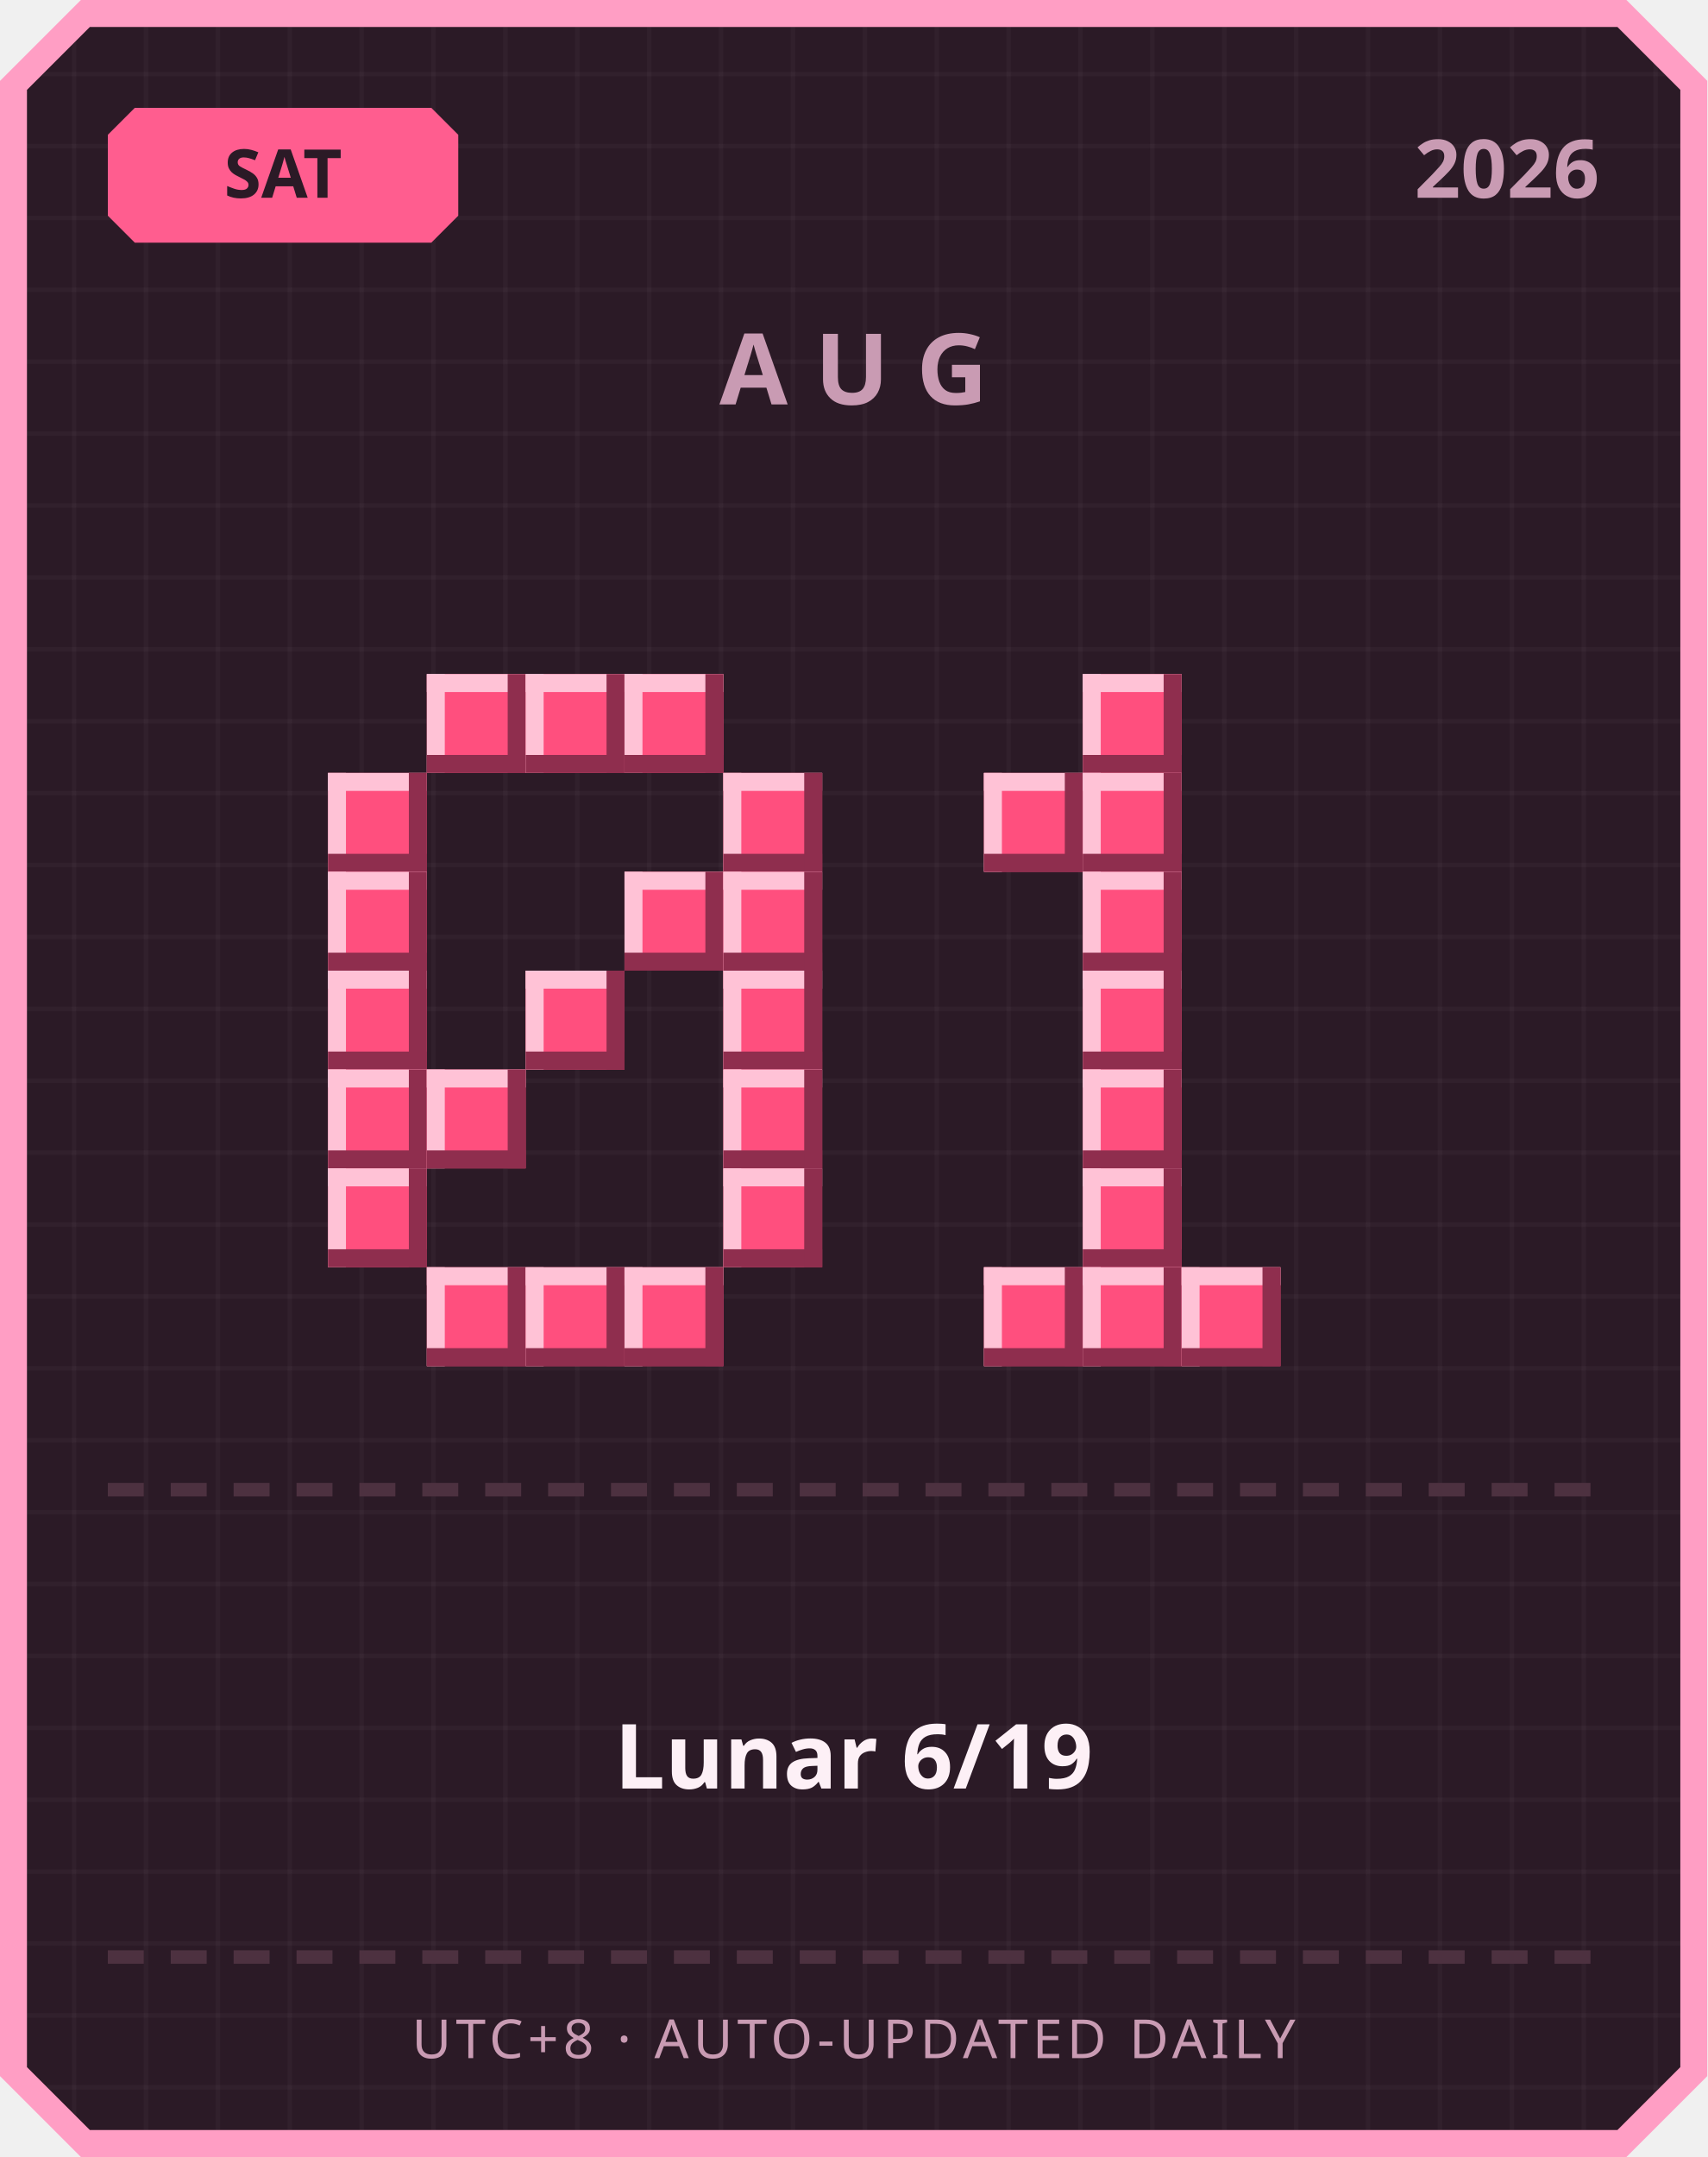
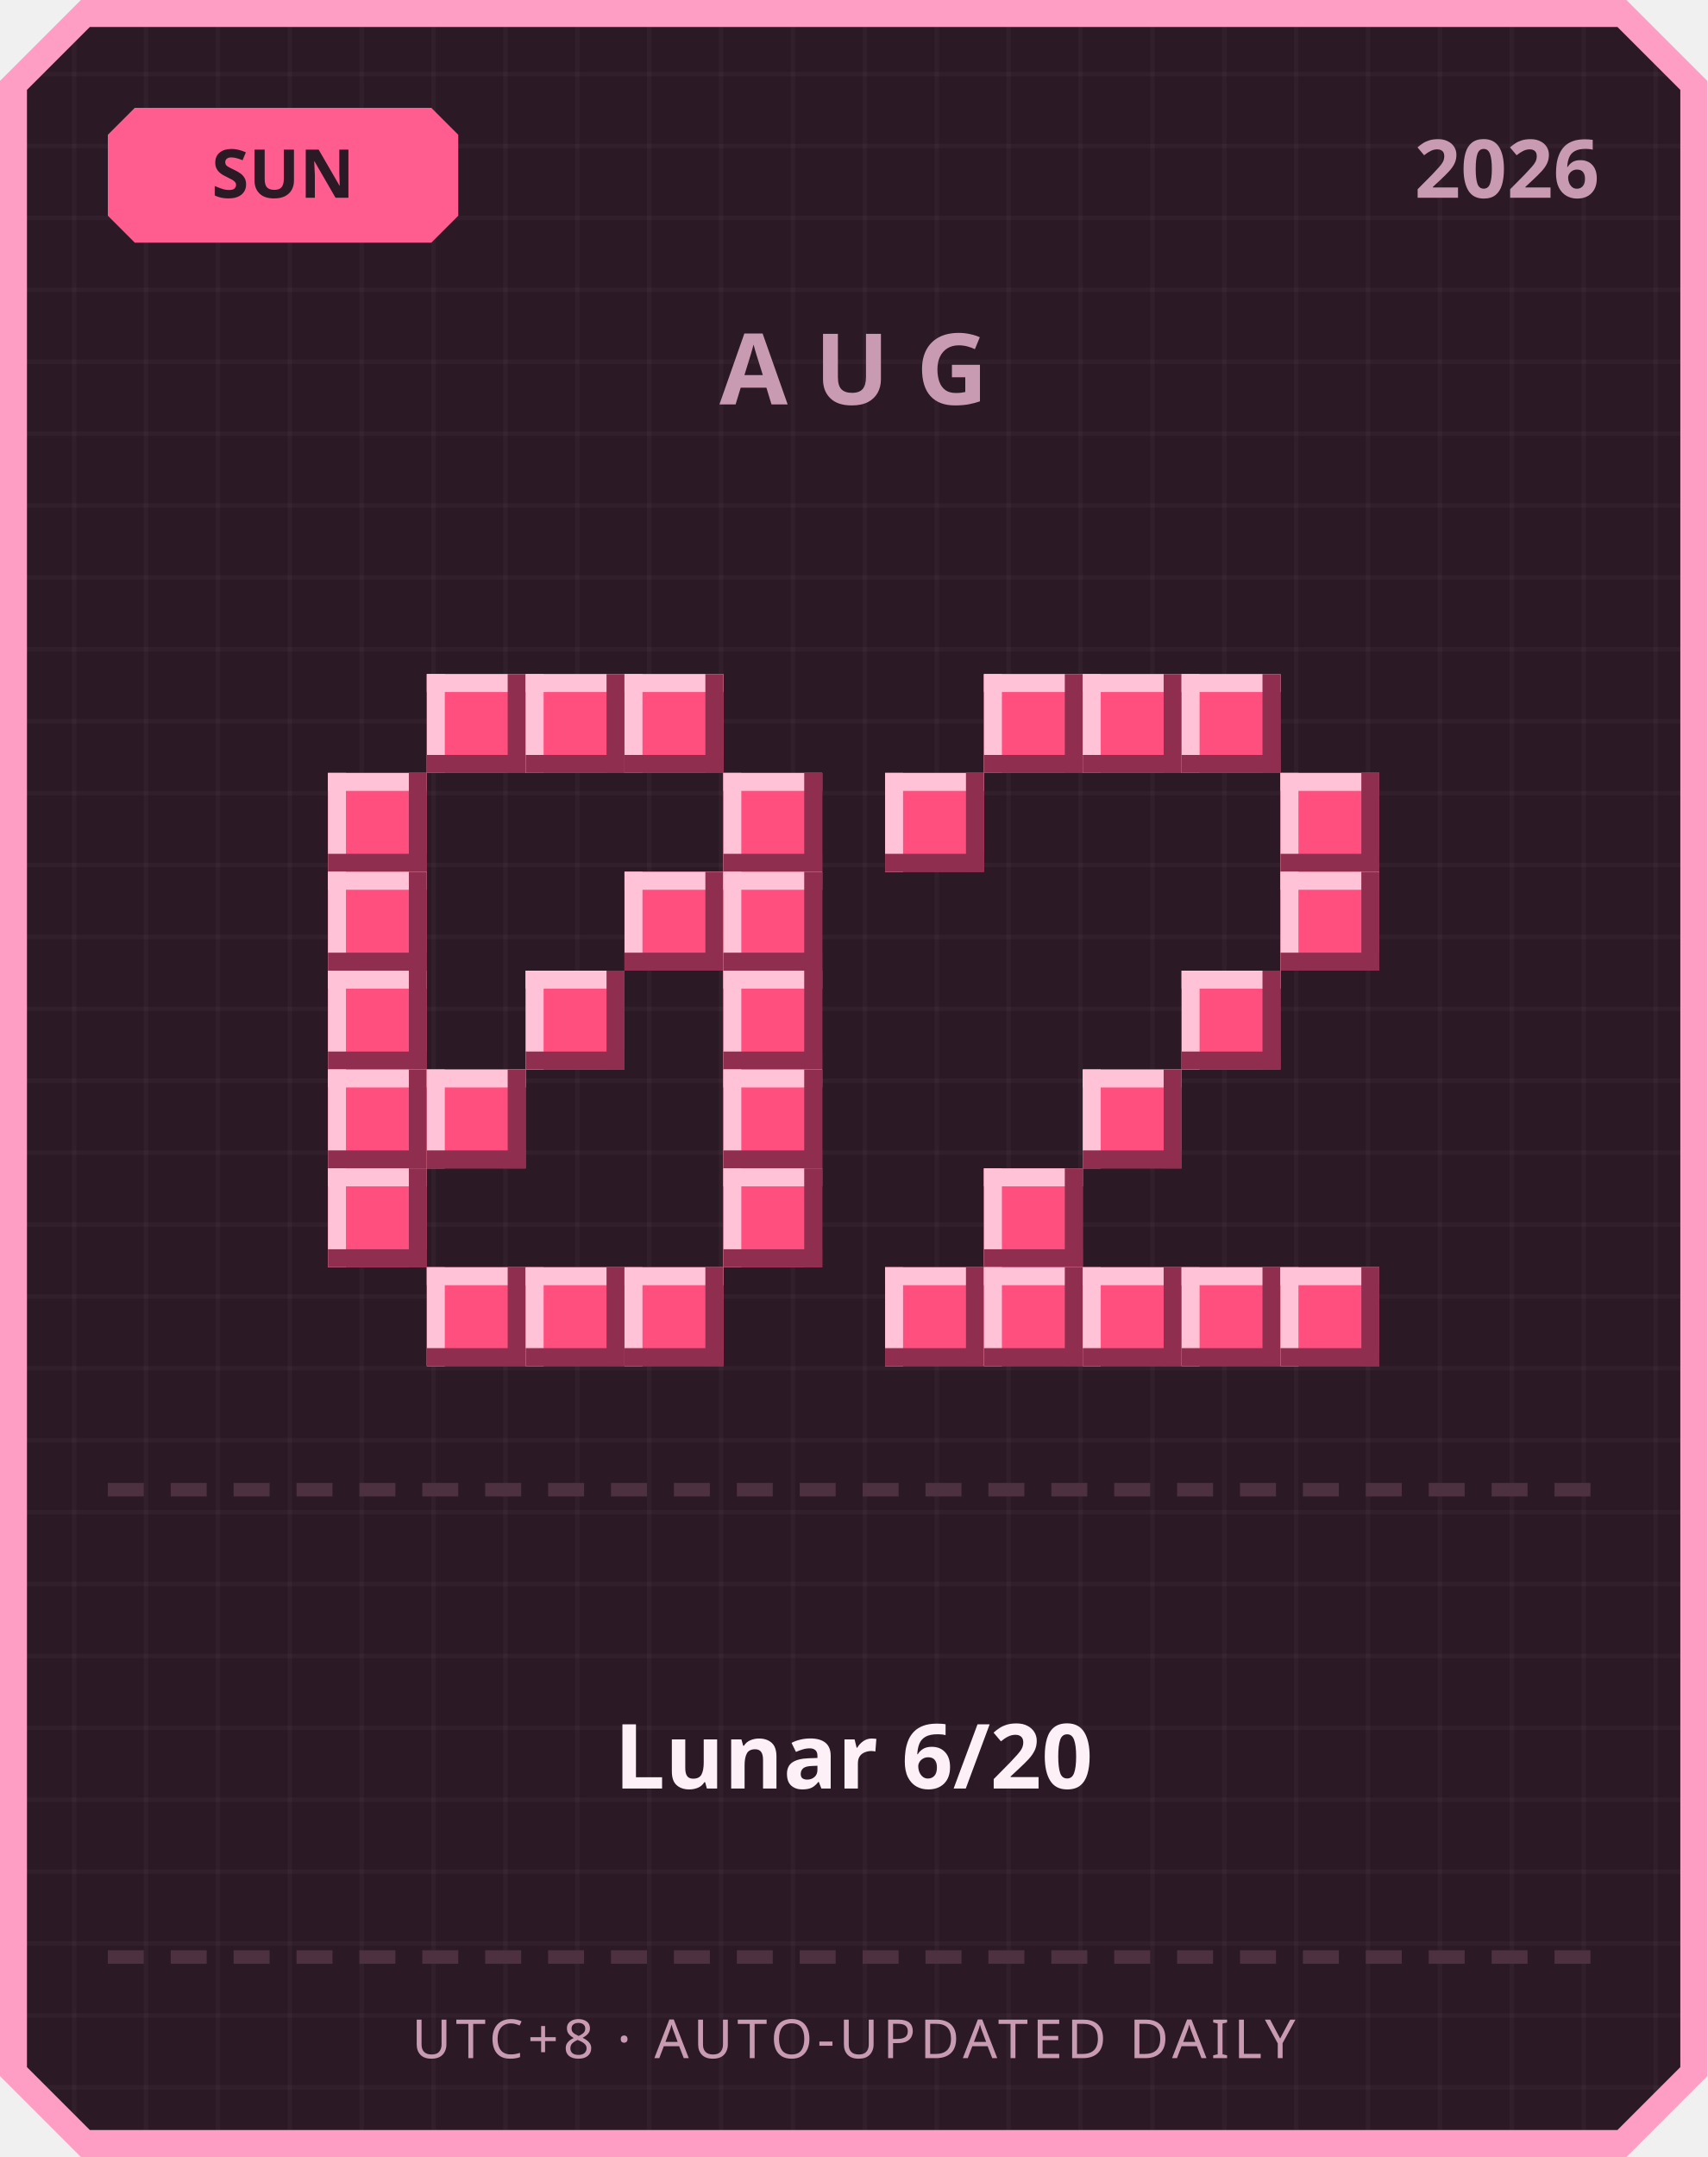
<svg xmlns="http://www.w3.org/2000/svg" width="380" height="480" viewBox="0 0 380 480">
  <defs>
    <pattern id="grid" width="16" height="16" patternUnits="userSpaceOnUse">
      <rect width="16" height="16" fill="#2b1a26" />
      <rect width="1" height="16" fill="#ffffff" opacity="0.03" />
      <rect width="16" height="1" fill="#ffffff" opacity="0.03" />
    </pattern>
  </defs>
  <path d="M 18,0 L 362,0 L 380,18 L 380,462 L 362,480 L 18,480 L 0,462 L 0,18 Z" fill="#ff9ec4" />
  <path d="M 20,6 L 360,6 L 374,20 L 374,460 L 360,474 L 20,474 L 6,460 L 6,20 Z" fill="url(#grid)" />
  <path d="M 30,24 L 96,24 L 102,30 L 102,48 L 96,54 L 30,54 L 24,48 L 24,30 Z" fill="#ff5d8f" />
-   <text x="63" y="44" text-anchor="middle" font-family="'Segoe UI', sans-serif" font-size="15" font-weight="700" fill="#2b1a26">SAT</text>
+   <text x="63" y="44" text-anchor="middle" font-family="'Segoe UI', sans-serif" font-size="15" font-weight="700" fill="#2b1a26">SUN</text>
  <text x="356" y="44" text-anchor="end" font-family="'Segoe UI', sans-serif" font-size="18" font-weight="700" fill="#c99bb3">2026</text>
  <text x="190" y="90" text-anchor="middle" font-family="'Segoe UI', sans-serif" font-size="22" font-weight="700" letter-spacing="6" fill="#c99bb3">AUG</text>
  <rect x="95" y="150" width="22" height="22" fill="#ff4f7e" />
  <rect x="95" y="150" width="22" height="4" fill="#ffc2d6" />
  <rect x="95" y="150" width="4" height="22" fill="#ffc2d6" />
  <rect x="95" y="168" width="22" height="4" fill="#8f2e4e" />
  <rect x="113" y="150" width="4" height="22" fill="#8f2e4e" />
  <rect x="117" y="150" width="22" height="22" fill="#ff4f7e" />
  <rect x="117" y="150" width="22" height="4" fill="#ffc2d6" />
  <rect x="117" y="150" width="4" height="22" fill="#ffc2d6" />
  <rect x="117" y="168" width="22" height="4" fill="#8f2e4e" />
  <rect x="135" y="150" width="4" height="22" fill="#8f2e4e" />
  <rect x="139" y="150" width="22" height="22" fill="#ff4f7e" />
  <rect x="139" y="150" width="22" height="4" fill="#ffc2d6" />
  <rect x="139" y="150" width="4" height="22" fill="#ffc2d6" />
  <rect x="139" y="168" width="22" height="4" fill="#8f2e4e" />
  <rect x="157" y="150" width="4" height="22" fill="#8f2e4e" />
  <rect x="73" y="172" width="22" height="22" fill="#ff4f7e" />
  <rect x="73" y="172" width="22" height="4" fill="#ffc2d6" />
  <rect x="73" y="172" width="4" height="22" fill="#ffc2d6" />
  <rect x="73" y="190" width="22" height="4" fill="#8f2e4e" />
  <rect x="91" y="172" width="4" height="22" fill="#8f2e4e" />
  <rect x="161" y="172" width="22" height="22" fill="#ff4f7e" />
  <rect x="161" y="172" width="22" height="4" fill="#ffc2d6" />
  <rect x="161" y="172" width="4" height="22" fill="#ffc2d6" />
  <rect x="161" y="190" width="22" height="4" fill="#8f2e4e" />
  <rect x="179" y="172" width="4" height="22" fill="#8f2e4e" />
  <rect x="73" y="194" width="22" height="22" fill="#ff4f7e" />
  <rect x="73" y="194" width="22" height="4" fill="#ffc2d6" />
  <rect x="73" y="194" width="4" height="22" fill="#ffc2d6" />
  <rect x="73" y="212" width="22" height="4" fill="#8f2e4e" />
  <rect x="91" y="194" width="4" height="22" fill="#8f2e4e" />
  <rect x="139" y="194" width="22" height="22" fill="#ff4f7e" />
  <rect x="139" y="194" width="22" height="4" fill="#ffc2d6" />
  <rect x="139" y="194" width="4" height="22" fill="#ffc2d6" />
  <rect x="139" y="212" width="22" height="4" fill="#8f2e4e" />
  <rect x="157" y="194" width="4" height="22" fill="#8f2e4e" />
  <rect x="161" y="194" width="22" height="22" fill="#ff4f7e" />
  <rect x="161" y="194" width="22" height="4" fill="#ffc2d6" />
  <rect x="161" y="194" width="4" height="22" fill="#ffc2d6" />
  <rect x="161" y="212" width="22" height="4" fill="#8f2e4e" />
  <rect x="179" y="194" width="4" height="22" fill="#8f2e4e" />
  <rect x="73" y="216" width="22" height="22" fill="#ff4f7e" />
  <rect x="73" y="216" width="22" height="4" fill="#ffc2d6" />
  <rect x="73" y="216" width="4" height="22" fill="#ffc2d6" />
  <rect x="73" y="234" width="22" height="4" fill="#8f2e4e" />
  <rect x="91" y="216" width="4" height="22" fill="#8f2e4e" />
  <rect x="117" y="216" width="22" height="22" fill="#ff4f7e" />
  <rect x="117" y="216" width="22" height="4" fill="#ffc2d6" />
  <rect x="117" y="216" width="4" height="22" fill="#ffc2d6" />
  <rect x="117" y="234" width="22" height="4" fill="#8f2e4e" />
  <rect x="135" y="216" width="4" height="22" fill="#8f2e4e" />
  <rect x="161" y="216" width="22" height="22" fill="#ff4f7e" />
  <rect x="161" y="216" width="22" height="4" fill="#ffc2d6" />
  <rect x="161" y="216" width="4" height="22" fill="#ffc2d6" />
  <rect x="161" y="234" width="22" height="4" fill="#8f2e4e" />
  <rect x="179" y="216" width="4" height="22" fill="#8f2e4e" />
  <rect x="73" y="238" width="22" height="22" fill="#ff4f7e" />
  <rect x="73" y="238" width="22" height="4" fill="#ffc2d6" />
  <rect x="73" y="238" width="4" height="22" fill="#ffc2d6" />
  <rect x="73" y="256" width="22" height="4" fill="#8f2e4e" />
  <rect x="91" y="238" width="4" height="22" fill="#8f2e4e" />
  <rect x="95" y="238" width="22" height="22" fill="#ff4f7e" />
  <rect x="95" y="238" width="22" height="4" fill="#ffc2d6" />
  <rect x="95" y="238" width="4" height="22" fill="#ffc2d6" />
  <rect x="95" y="256" width="22" height="4" fill="#8f2e4e" />
  <rect x="113" y="238" width="4" height="22" fill="#8f2e4e" />
  <rect x="161" y="238" width="22" height="22" fill="#ff4f7e" />
  <rect x="161" y="238" width="22" height="4" fill="#ffc2d6" />
  <rect x="161" y="238" width="4" height="22" fill="#ffc2d6" />
  <rect x="161" y="256" width="22" height="4" fill="#8f2e4e" />
  <rect x="179" y="238" width="4" height="22" fill="#8f2e4e" />
  <rect x="73" y="260" width="22" height="22" fill="#ff4f7e" />
  <rect x="73" y="260" width="22" height="4" fill="#ffc2d6" />
  <rect x="73" y="260" width="4" height="22" fill="#ffc2d6" />
  <rect x="73" y="278" width="22" height="4" fill="#8f2e4e" />
  <rect x="91" y="260" width="4" height="22" fill="#8f2e4e" />
  <rect x="161" y="260" width="22" height="22" fill="#ff4f7e" />
  <rect x="161" y="260" width="22" height="4" fill="#ffc2d6" />
  <rect x="161" y="260" width="4" height="22" fill="#ffc2d6" />
  <rect x="161" y="278" width="22" height="4" fill="#8f2e4e" />
  <rect x="179" y="260" width="4" height="22" fill="#8f2e4e" />
  <rect x="95" y="282" width="22" height="22" fill="#ff4f7e" />
  <rect x="95" y="282" width="22" height="4" fill="#ffc2d6" />
  <rect x="95" y="282" width="4" height="22" fill="#ffc2d6" />
  <rect x="95" y="300" width="22" height="4" fill="#8f2e4e" />
  <rect x="113" y="282" width="4" height="22" fill="#8f2e4e" />
  <rect x="117" y="282" width="22" height="22" fill="#ff4f7e" />
  <rect x="117" y="282" width="22" height="4" fill="#ffc2d6" />
  <rect x="117" y="282" width="4" height="22" fill="#ffc2d6" />
  <rect x="117" y="300" width="22" height="4" fill="#8f2e4e" />
  <rect x="135" y="282" width="4" height="22" fill="#8f2e4e" />
  <rect x="139" y="282" width="22" height="22" fill="#ff4f7e" />
  <rect x="139" y="282" width="22" height="4" fill="#ffc2d6" />
  <rect x="139" y="282" width="4" height="22" fill="#ffc2d6" />
  <rect x="139" y="300" width="22" height="4" fill="#8f2e4e" />
  <rect x="157" y="282" width="4" height="22" fill="#8f2e4e" />
+   <rect x="219" y="150" width="22" height="22" fill="#ff4f7e" />
+   <rect x="219" y="150" width="22" height="4" fill="#ffc2d6" />
+   <rect x="219" y="150" width="4" height="22" fill="#ffc2d6" />
+   <rect x="219" y="168" width="22" height="4" fill="#8f2e4e" />
+   <rect x="237" y="150" width="4" height="22" fill="#8f2e4e" />
  <rect x="241" y="150" width="22" height="22" fill="#ff4f7e" />
  <rect x="241" y="150" width="22" height="4" fill="#ffc2d6" />
  <rect x="241" y="150" width="4" height="22" fill="#ffc2d6" />
  <rect x="241" y="168" width="22" height="4" fill="#8f2e4e" />
  <rect x="259" y="150" width="4" height="22" fill="#8f2e4e" />
-   <rect x="219" y="172" width="22" height="22" fill="#ff4f7e" />
-   <rect x="219" y="172" width="22" height="4" fill="#ffc2d6" />
-   <rect x="219" y="172" width="4" height="22" fill="#ffc2d6" />
-   <rect x="219" y="190" width="22" height="4" fill="#8f2e4e" />
-   <rect x="237" y="172" width="4" height="22" fill="#8f2e4e" />
-   <rect x="241" y="172" width="22" height="22" fill="#ff4f7e" />
-   <rect x="241" y="172" width="22" height="4" fill="#ffc2d6" />
-   <rect x="241" y="172" width="4" height="22" fill="#ffc2d6" />
-   <rect x="241" y="190" width="22" height="4" fill="#8f2e4e" />
-   <rect x="259" y="172" width="4" height="22" fill="#8f2e4e" />
-   <rect x="241" y="194" width="22" height="22" fill="#ff4f7e" />
-   <rect x="241" y="194" width="22" height="4" fill="#ffc2d6" />
-   <rect x="241" y="194" width="4" height="22" fill="#ffc2d6" />
-   <rect x="241" y="212" width="22" height="4" fill="#8f2e4e" />
-   <rect x="259" y="194" width="4" height="22" fill="#8f2e4e" />
-   <rect x="241" y="216" width="22" height="22" fill="#ff4f7e" />
-   <rect x="241" y="216" width="22" height="4" fill="#ffc2d6" />
-   <rect x="241" y="216" width="4" height="22" fill="#ffc2d6" />
-   <rect x="241" y="234" width="22" height="4" fill="#8f2e4e" />
-   <rect x="259" y="216" width="4" height="22" fill="#8f2e4e" />
+   <rect x="263" y="150" width="22" height="22" fill="#ff4f7e" />
+   <rect x="263" y="150" width="22" height="4" fill="#ffc2d6" />
+   <rect x="263" y="150" width="4" height="22" fill="#ffc2d6" />
+   <rect x="263" y="168" width="22" height="4" fill="#8f2e4e" />
+   <rect x="281" y="150" width="4" height="22" fill="#8f2e4e" />
+   <rect x="197" y="172" width="22" height="22" fill="#ff4f7e" />
+   <rect x="197" y="172" width="22" height="4" fill="#ffc2d6" />
+   <rect x="197" y="172" width="4" height="22" fill="#ffc2d6" />
+   <rect x="197" y="190" width="22" height="4" fill="#8f2e4e" />
+   <rect x="215" y="172" width="4" height="22" fill="#8f2e4e" />
+   <rect x="285" y="172" width="22" height="22" fill="#ff4f7e" />
+   <rect x="285" y="172" width="22" height="4" fill="#ffc2d6" />
+   <rect x="285" y="172" width="4" height="22" fill="#ffc2d6" />
+   <rect x="285" y="190" width="22" height="4" fill="#8f2e4e" />
+   <rect x="303" y="172" width="4" height="22" fill="#8f2e4e" />
+   <rect x="285" y="194" width="22" height="22" fill="#ff4f7e" />
+   <rect x="285" y="194" width="22" height="4" fill="#ffc2d6" />
+   <rect x="285" y="194" width="4" height="22" fill="#ffc2d6" />
+   <rect x="285" y="212" width="22" height="4" fill="#8f2e4e" />
+   <rect x="303" y="194" width="4" height="22" fill="#8f2e4e" />
+   <rect x="263" y="216" width="22" height="22" fill="#ff4f7e" />
+   <rect x="263" y="216" width="22" height="4" fill="#ffc2d6" />
+   <rect x="263" y="216" width="4" height="22" fill="#ffc2d6" />
+   <rect x="263" y="234" width="22" height="4" fill="#8f2e4e" />
+   <rect x="281" y="216" width="4" height="22" fill="#8f2e4e" />
  <rect x="241" y="238" width="22" height="22" fill="#ff4f7e" />
  <rect x="241" y="238" width="22" height="4" fill="#ffc2d6" />
  <rect x="241" y="238" width="4" height="22" fill="#ffc2d6" />
  <rect x="241" y="256" width="22" height="4" fill="#8f2e4e" />
  <rect x="259" y="238" width="4" height="22" fill="#8f2e4e" />
-   <rect x="241" y="260" width="22" height="22" fill="#ff4f7e" />
-   <rect x="241" y="260" width="22" height="4" fill="#ffc2d6" />
-   <rect x="241" y="260" width="4" height="22" fill="#ffc2d6" />
-   <rect x="241" y="278" width="22" height="4" fill="#8f2e4e" />
-   <rect x="259" y="260" width="4" height="22" fill="#8f2e4e" />
+   <rect x="219" y="260" width="22" height="22" fill="#ff4f7e" />
+   <rect x="219" y="260" width="22" height="4" fill="#ffc2d6" />
+   <rect x="219" y="260" width="4" height="22" fill="#ffc2d6" />
+   <rect x="219" y="278" width="22" height="4" fill="#8f2e4e" />
+   <rect x="237" y="260" width="4" height="22" fill="#8f2e4e" />
+   <rect x="197" y="282" width="22" height="22" fill="#ff4f7e" />
+   <rect x="197" y="282" width="22" height="4" fill="#ffc2d6" />
+   <rect x="197" y="282" width="4" height="22" fill="#ffc2d6" />
+   <rect x="197" y="300" width="22" height="4" fill="#8f2e4e" />
+   <rect x="215" y="282" width="4" height="22" fill="#8f2e4e" />
  <rect x="219" y="282" width="22" height="22" fill="#ff4f7e" />
  <rect x="219" y="282" width="22" height="4" fill="#ffc2d6" />
  <rect x="219" y="282" width="4" height="22" fill="#ffc2d6" />
  <rect x="219" y="300" width="22" height="4" fill="#8f2e4e" />
  <rect x="237" y="282" width="4" height="22" fill="#8f2e4e" />
  <rect x="241" y="282" width="22" height="22" fill="#ff4f7e" />
  <rect x="241" y="282" width="22" height="4" fill="#ffc2d6" />
  <rect x="241" y="282" width="4" height="22" fill="#ffc2d6" />
  <rect x="241" y="300" width="22" height="4" fill="#8f2e4e" />
  <rect x="259" y="282" width="4" height="22" fill="#8f2e4e" />
  <rect x="263" y="282" width="22" height="22" fill="#ff4f7e" />
  <rect x="263" y="282" width="22" height="4" fill="#ffc2d6" />
  <rect x="263" y="282" width="4" height="22" fill="#ffc2d6" />
  <rect x="263" y="300" width="22" height="4" fill="#8f2e4e" />
  <rect x="281" y="282" width="4" height="22" fill="#8f2e4e" />
+   <rect x="285" y="282" width="22" height="22" fill="#ff4f7e" />
+   <rect x="285" y="282" width="22" height="4" fill="#ffc2d6" />
+   <rect x="285" y="282" width="4" height="22" fill="#ffc2d6" />
+   <rect x="285" y="300" width="22" height="4" fill="#8f2e4e" />
+   <rect x="303" y="282" width="4" height="22" fill="#8f2e4e" />
  <rect x="24" y="330" width="8" height="3" fill="#4d3140" />
  <rect x="38" y="330" width="8" height="3" fill="#4d3140" />
  <rect x="52" y="330" width="8" height="3" fill="#4d3140" />
  <rect x="66" y="330" width="8" height="3" fill="#4d3140" />
  <rect x="80" y="330" width="8" height="3" fill="#4d3140" />
  <rect x="94" y="330" width="8" height="3" fill="#4d3140" />
  <rect x="108" y="330" width="8" height="3" fill="#4d3140" />
  <rect x="122" y="330" width="8" height="3" fill="#4d3140" />
  <rect x="136" y="330" width="8" height="3" fill="#4d3140" />
  <rect x="150" y="330" width="8" height="3" fill="#4d3140" />
  <rect x="164" y="330" width="8" height="3" fill="#4d3140" />
  <rect x="178" y="330" width="8" height="3" fill="#4d3140" />
  <rect x="192" y="330" width="8" height="3" fill="#4d3140" />
  <rect x="206" y="330" width="8" height="3" fill="#4d3140" />
  <rect x="220" y="330" width="8" height="3" fill="#4d3140" />
  <rect x="234" y="330" width="8" height="3" fill="#4d3140" />
  <rect x="248" y="330" width="8" height="3" fill="#4d3140" />
  <rect x="262" y="330" width="8" height="3" fill="#4d3140" />
  <rect x="276" y="330" width="8" height="3" fill="#4d3140" />
  <rect x="290" y="330" width="8" height="3" fill="#4d3140" />
  <rect x="304" y="330" width="8" height="3" fill="#4d3140" />
  <rect x="318" y="330" width="8" height="3" fill="#4d3140" />
  <rect x="332" y="330" width="8" height="3" fill="#4d3140" />
  <rect x="346" y="330" width="8" height="3" fill="#4d3140" />
-   <text x="190" y="398" text-anchor="middle" font-family="'Segoe UI', 'Microsoft JhengHei', sans-serif" font-size="20" font-weight="700" fill="#fdf0f6">Lunar 6/19</text>
+   <text x="190" y="398" text-anchor="middle" font-family="'Segoe UI', 'Microsoft JhengHei', sans-serif" font-size="20" font-weight="700" fill="#fdf0f6">Lunar 6/20</text>
  <rect x="24" y="434" width="8" height="3" fill="#4d3140" />
  <rect x="38" y="434" width="8" height="3" fill="#4d3140" />
  <rect x="52" y="434" width="8" height="3" fill="#4d3140" />
  <rect x="66" y="434" width="8" height="3" fill="#4d3140" />
  <rect x="80" y="434" width="8" height="3" fill="#4d3140" />
  <rect x="94" y="434" width="8" height="3" fill="#4d3140" />
  <rect x="108" y="434" width="8" height="3" fill="#4d3140" />
  <rect x="122" y="434" width="8" height="3" fill="#4d3140" />
  <rect x="136" y="434" width="8" height="3" fill="#4d3140" />
  <rect x="150" y="434" width="8" height="3" fill="#4d3140" />
  <rect x="164" y="434" width="8" height="3" fill="#4d3140" />
  <rect x="178" y="434" width="8" height="3" fill="#4d3140" />
  <rect x="192" y="434" width="8" height="3" fill="#4d3140" />
  <rect x="206" y="434" width="8" height="3" fill="#4d3140" />
  <rect x="220" y="434" width="8" height="3" fill="#4d3140" />
  <rect x="234" y="434" width="8" height="3" fill="#4d3140" />
  <rect x="248" y="434" width="8" height="3" fill="#4d3140" />
  <rect x="262" y="434" width="8" height="3" fill="#4d3140" />
  <rect x="276" y="434" width="8" height="3" fill="#4d3140" />
  <rect x="290" y="434" width="8" height="3" fill="#4d3140" />
  <rect x="304" y="434" width="8" height="3" fill="#4d3140" />
  <rect x="318" y="434" width="8" height="3" fill="#4d3140" />
  <rect x="332" y="434" width="8" height="3" fill="#4d3140" />
  <rect x="346" y="434" width="8" height="3" fill="#4d3140" />
  <text x="190" y="458" text-anchor="middle" font-family="'Segoe UI', sans-serif" font-size="12" letter-spacing="1" fill="#c99bb3">UTC+8 · AUTO-UPDATED DAILY</text>
</svg>
